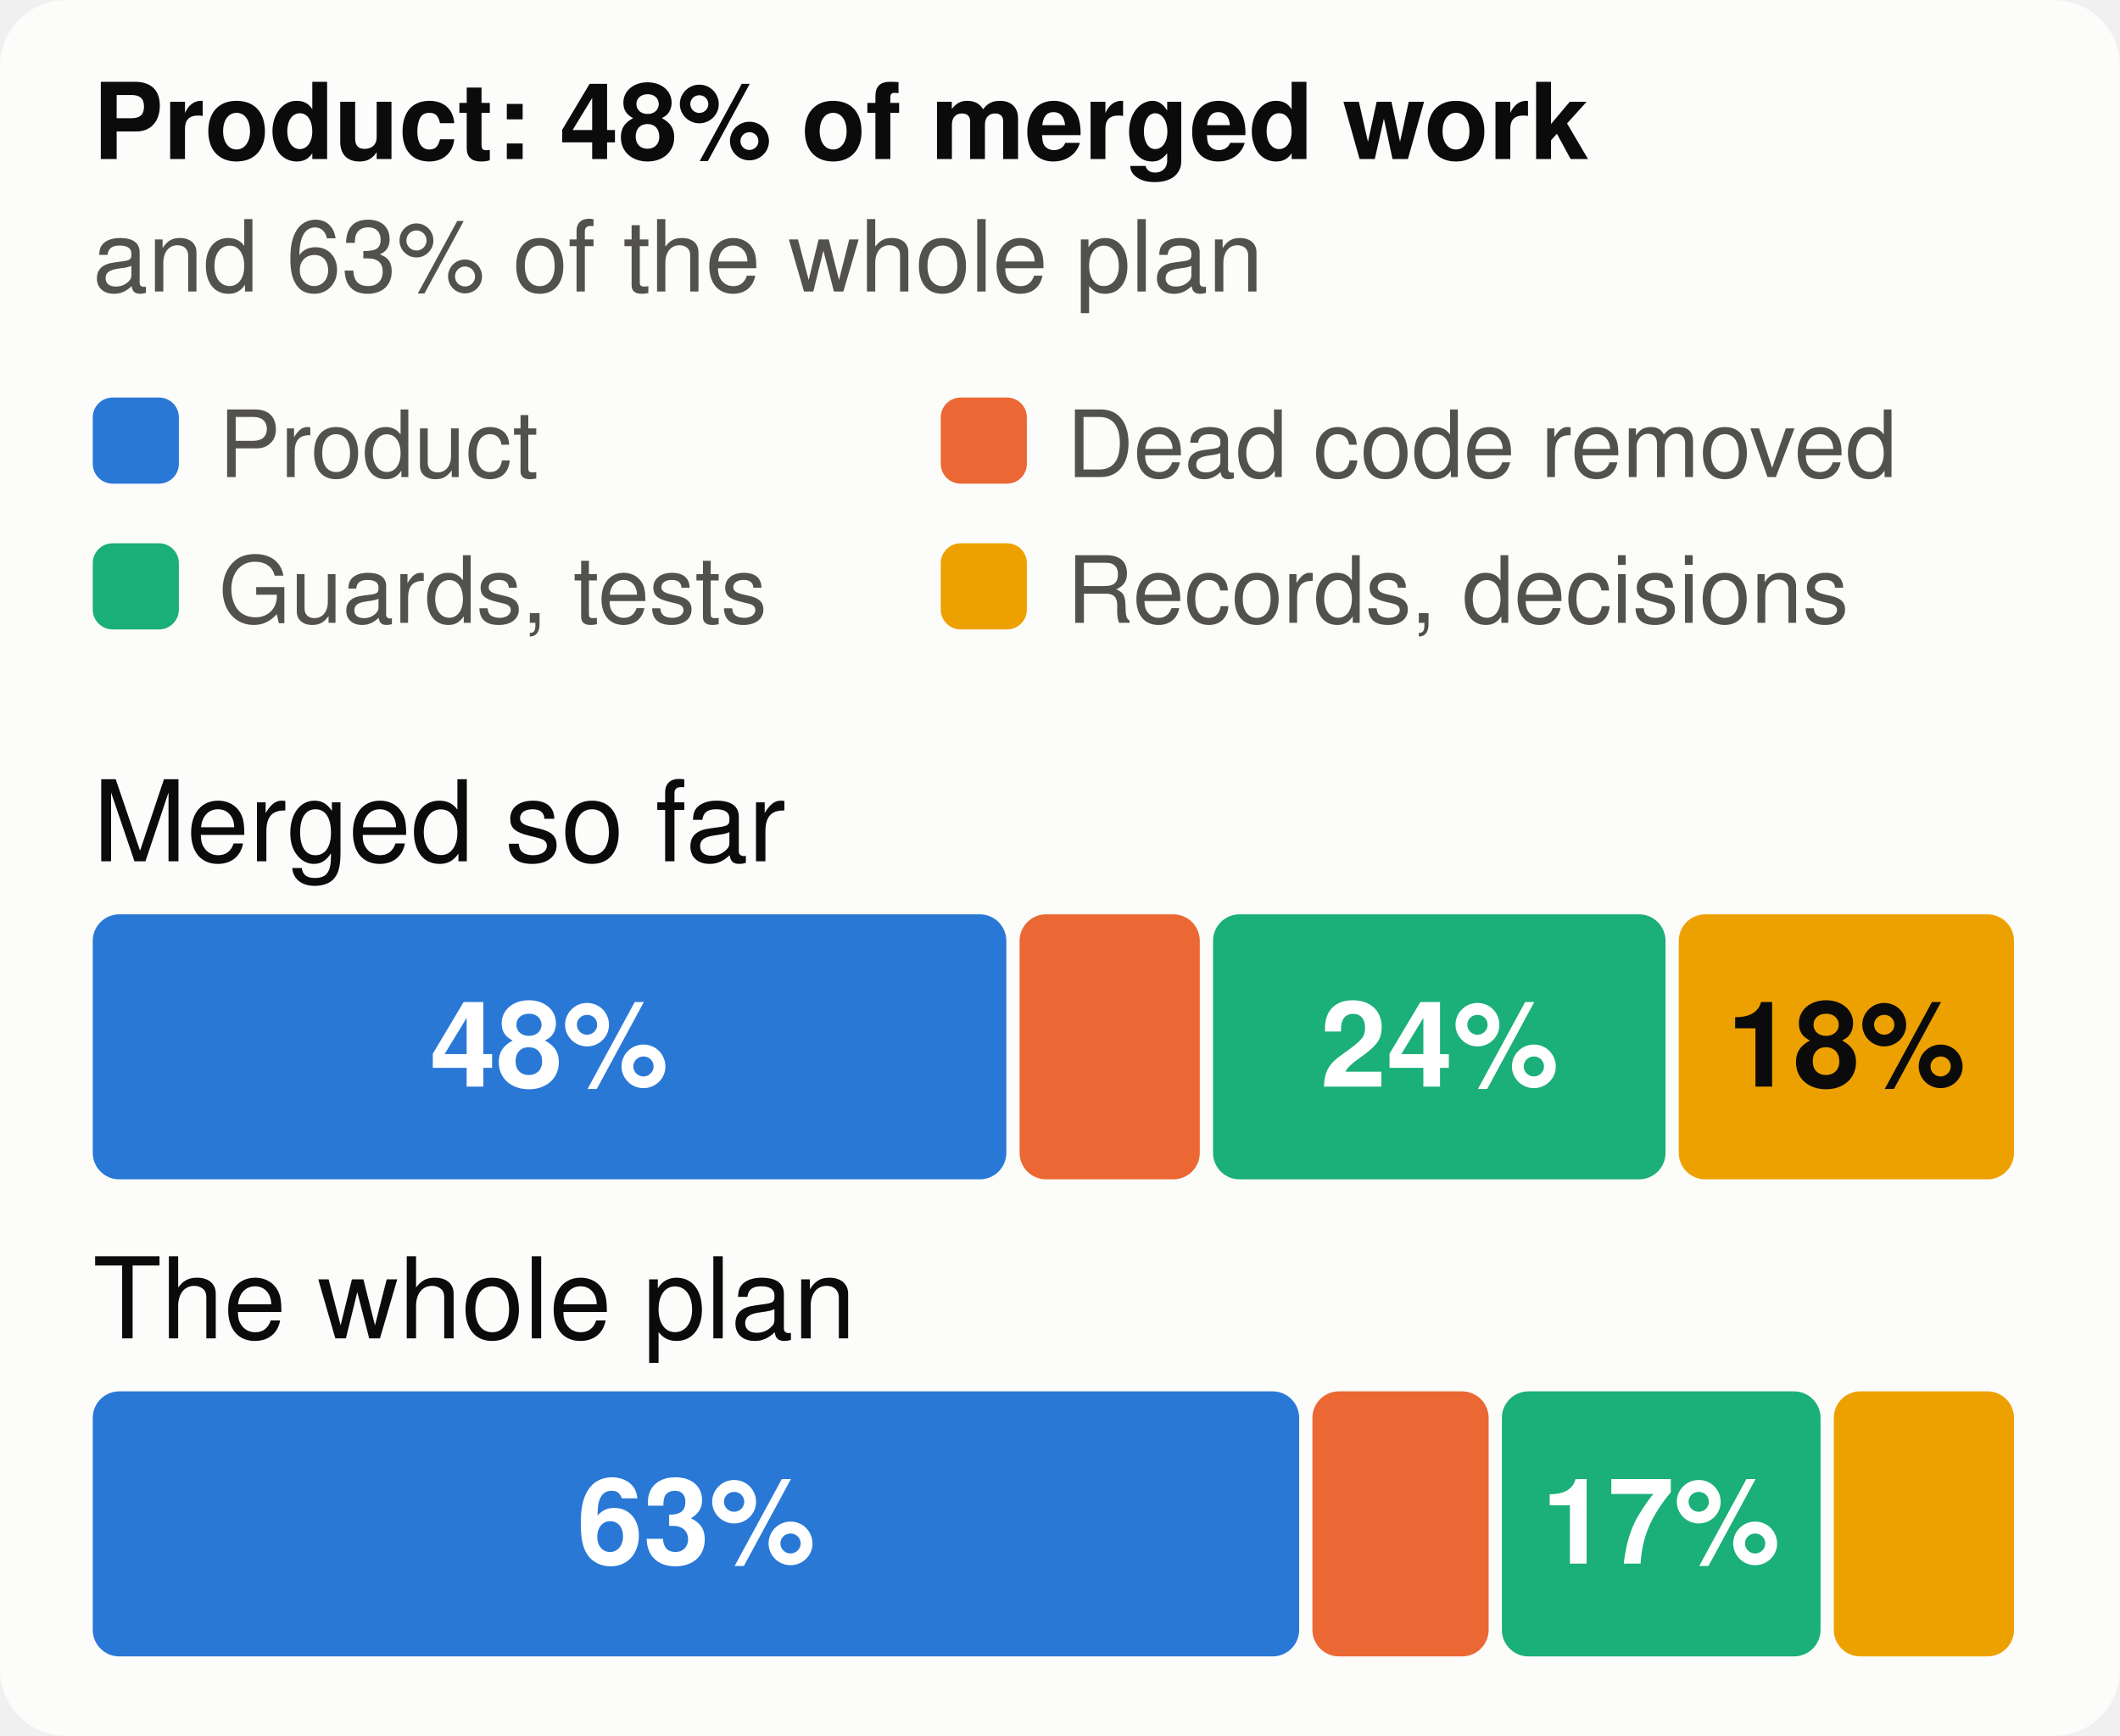
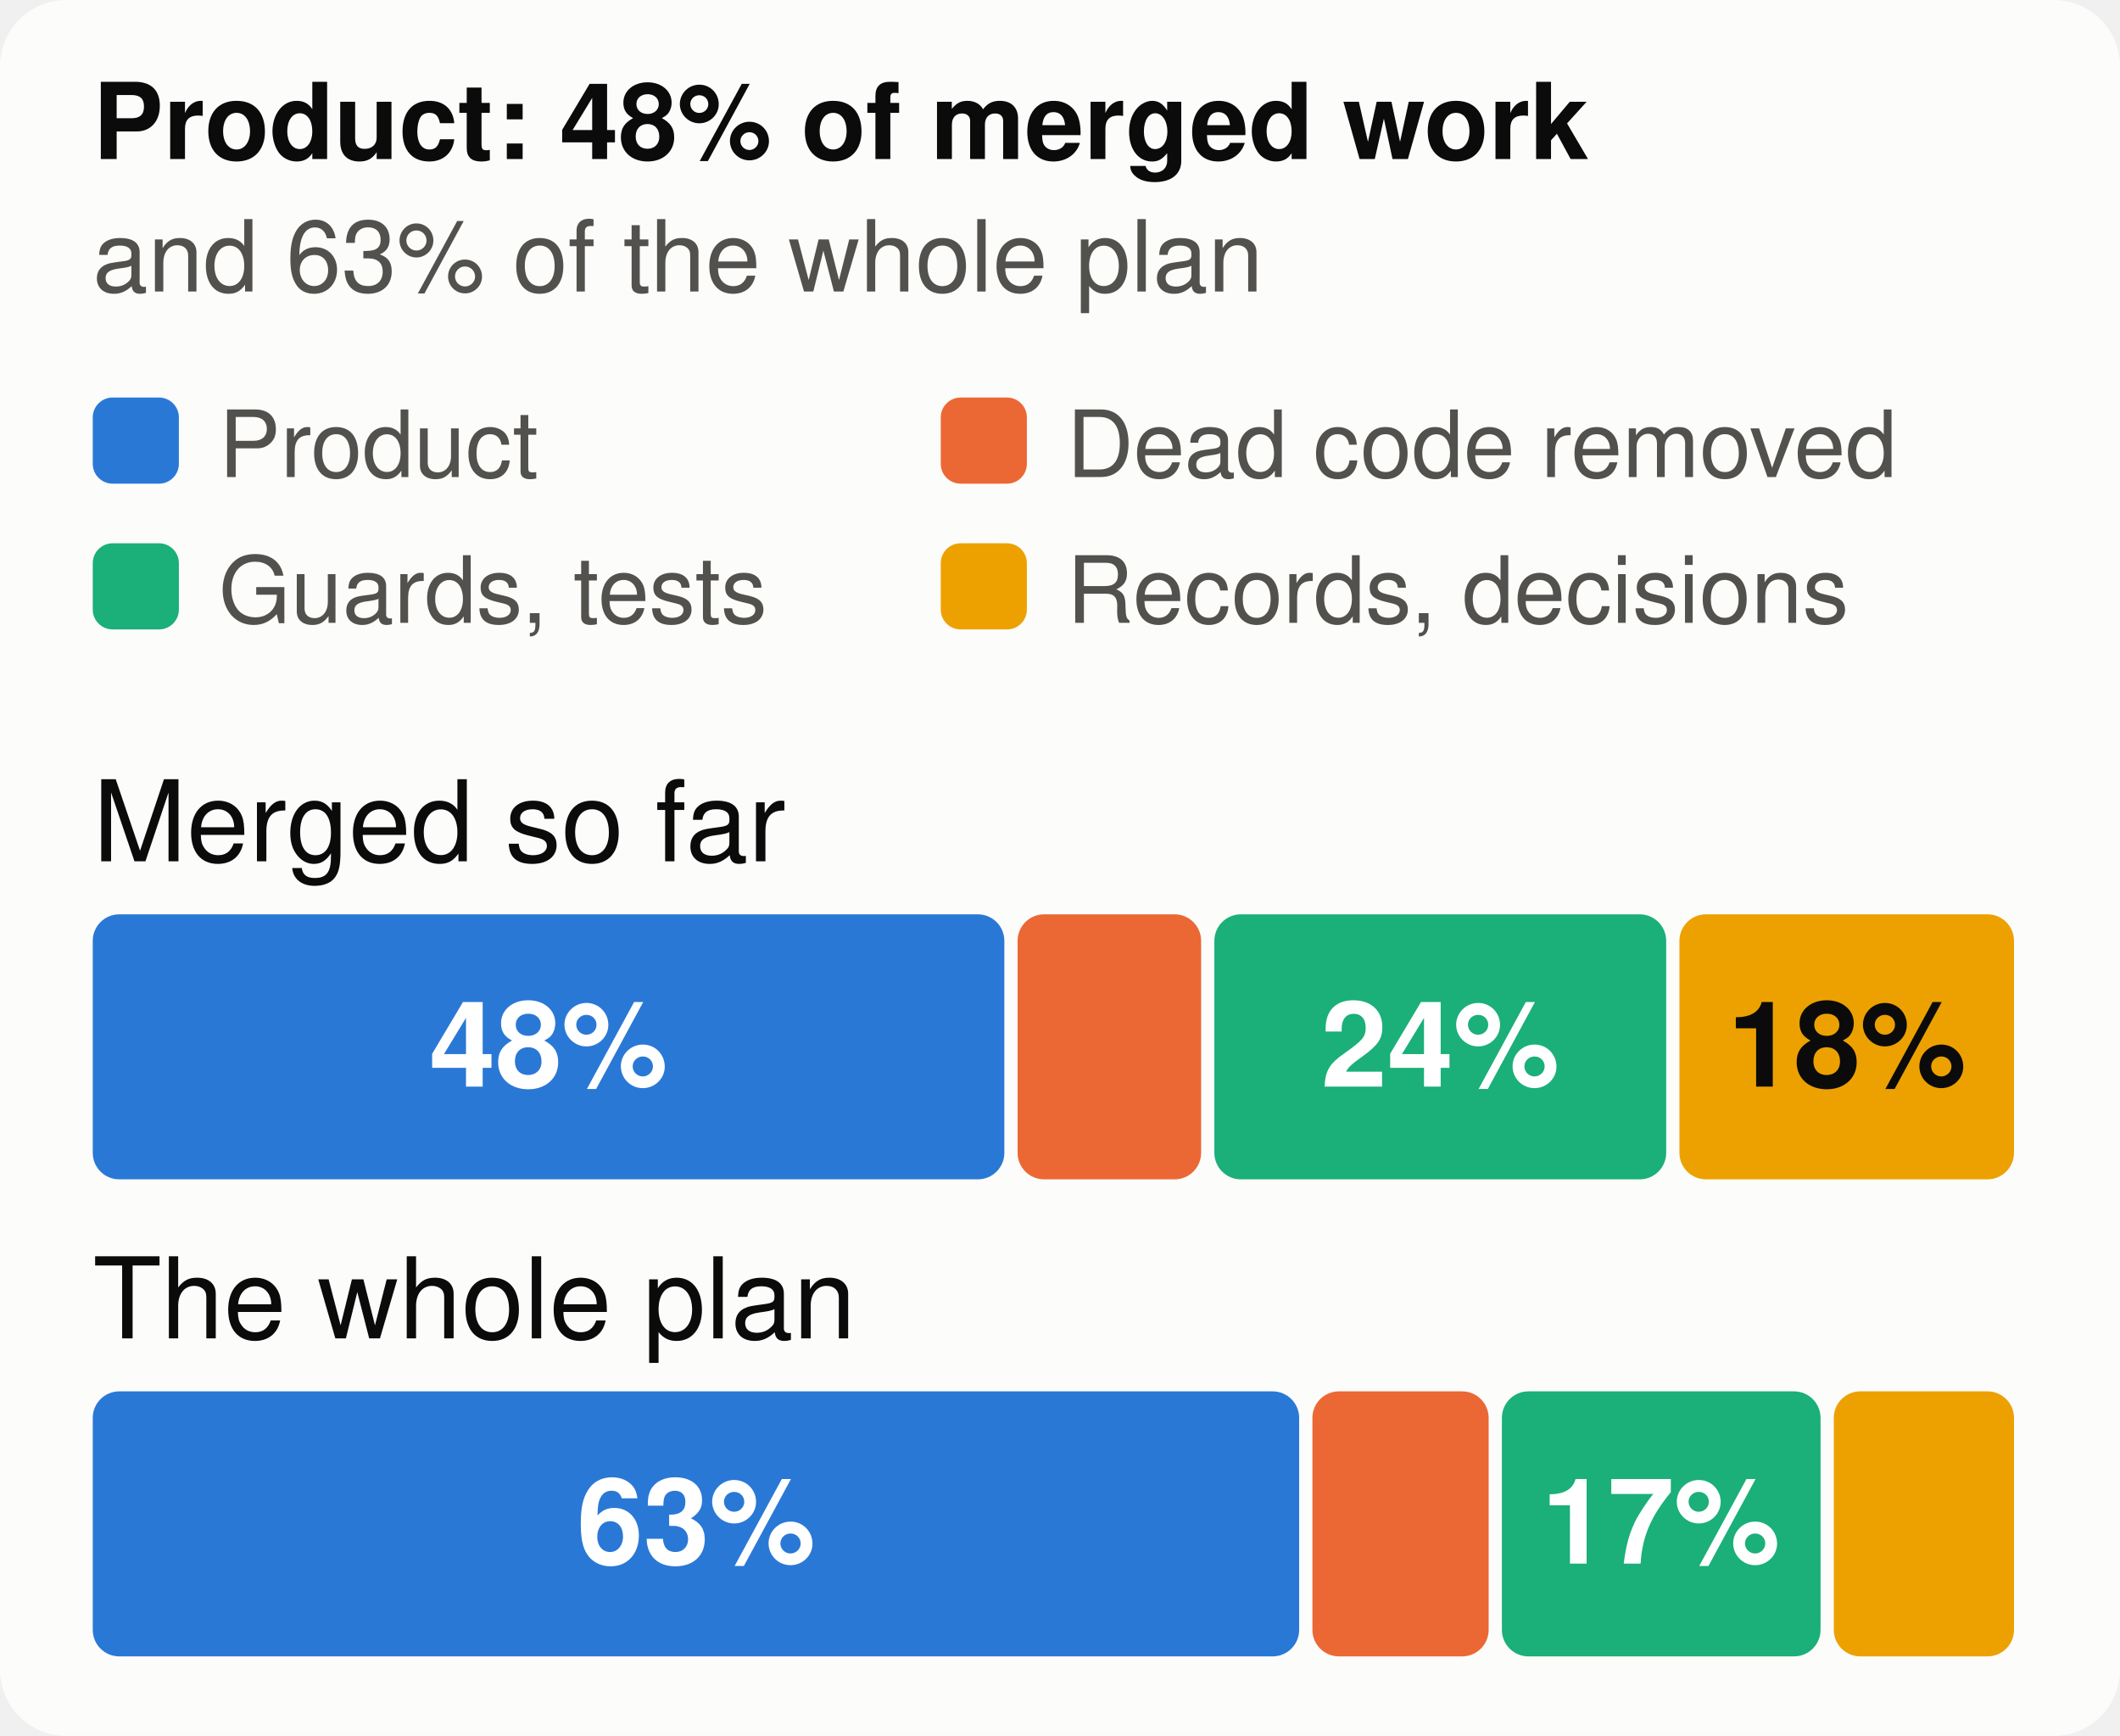
<svg xmlns="http://www.w3.org/2000/svg" viewBox="0 0 320 262" width="320" height="262" font-family="system-ui,-apple-system,Segoe UI,Helvetica,Arial,sans-serif" font-size="18" role="img" aria-label="The merged work and the whole plan, by kind of work">
  <style>.h{paint-order:stroke;stroke:#fcfcfb;stroke-width:3px;stroke-linejoin:round}.rg{stroke:#fcfcfb}@media (prefers-color-scheme: dark){.bg{fill:#1a1a19}.t1{fill:#f0efec}.t2{fill:#c3c2b7}.gr{stroke:#2c2c2a}.ax{stroke:#383835}.ld{stroke:#383835}.br{stroke:#c3c2b7}.m{stroke:#3987e5}.dp{stroke:#d95926}.v{stroke:#199e70}.i2{stroke:#c3c2b7}.i1{stroke:#f0efec}.f1{fill:#3987e5}.f2{fill:#d95926}.f3{fill:#199e70}.f4{fill:#c98500}.ev{fill:#c3c2b7}.inv{fill:#1a1a19}.done{fill:#cde2fb}.todo{fill:#52514e}.tile{fill:#262624}.h,.rg{stroke:#1a1a19}}</style>
  <rect width="320" height="262" rx="10" class="bg" fill="#fcfcfb" />
  <text x="14" y="24" class="t1" fill="#0b0b0b" font-size="16" font-weight="700">Product: 48% of merged work</text>
  <text x="14" y="44" class="t2" fill="#52514e" font-size="15">and 63% of the whole plan</text>
  <rect x="14" y="60" width="13" height="13" rx="3" class="f1" fill="#2a78d6" />
  <text x="33" y="72" class="t2" fill="#52514e" font-size="14">Product</text>
  <rect x="142" y="60" width="13" height="13" rx="3" class="f2" fill="#eb6834" />
  <text x="161" y="72" class="t2" fill="#52514e" font-size="14">Dead code removed</text>
  <rect x="14" y="82" width="13" height="13" rx="3" class="f3" fill="#1baf7a" />
  <text x="33" y="94" class="t2" fill="#52514e" font-size="14">Guards, tests</text>
  <rect x="142" y="82" width="13" height="13" rx="3" class="f4" fill="#eda100" />
  <text x="161" y="94" class="t2" fill="#52514e" font-size="14">Records, decisions</text>
  <text x="14" y="130" class="t1" fill="#0b0b0b" font-size="17">Merged so far</text>
-   <rect x="14.0" y="138" width="137.9" height="40" rx="4" class="f1" fill="#2a78d6" />
-   <text x="82.9" y="164" text-anchor="middle" fill="#ffffff" font-size="18" font-weight="700">48%</text>
-   <rect x="153.9" y="138" width="27.2" height="40" rx="4" class="f2" fill="#eb6834" />
-   <rect x="183.1" y="138" width="68.3" height="40" rx="4" class="f3" fill="#1baf7a" />
-   <text x="217.3" y="164" text-anchor="middle" fill="#ffffff" font-size="18" font-weight="700">24%</text>
-   <rect x="253.4" y="138" width="50.6" height="40" rx="4" class="f4" fill="#eda100" />
-   <text x="278.7" y="164" text-anchor="middle" fill="#0b0b0b" font-size="18" font-weight="700">18%</text>
+   <rect x="14.0" y="138" width="137.6" height="40" rx="4" class="f1" fill="#2a78d6" />
+   <text x="82.8" y="164" text-anchor="middle" fill="#ffffff" font-size="18" font-weight="700">48%</text>
+   <rect x="153.6" y="138" width="27.7" height="40" rx="4" class="f2" fill="#eb6834" />
+   <rect x="183.3" y="138" width="68.2" height="40" rx="4" class="f3" fill="#1baf7a" />
+   <text x="217.4" y="164" text-anchor="middle" fill="#ffffff" font-size="18" font-weight="700">24%</text>
+   <rect x="253.5" y="138" width="50.5" height="40" rx="4" class="f4" fill="#eda100" />
+   <text x="278.8" y="164" text-anchor="middle" fill="#0b0b0b" font-size="18" font-weight="700">18%</text>
  <text x="14" y="202" class="t1" fill="#0b0b0b" font-size="17">The whole plan</text>
  <rect x="14.0" y="210" width="182.1" height="40" rx="4" class="f1" fill="#2a78d6" />
  <text x="105.1" y="236" text-anchor="middle" fill="#ffffff" font-size="18" font-weight="700">63%</text>
  <rect x="198.1" y="210" width="26.6" height="40" rx="4" class="f2" fill="#eb6834" />
  <rect x="226.7" y="210" width="48.1" height="40" rx="4" class="f3" fill="#1baf7a" />
  <text x="250.7" y="236" text-anchor="middle" fill="#ffffff" font-size="18" font-weight="700">17%</text>
  <rect x="276.8" y="210" width="27.2" height="40" rx="4" class="f4" fill="#eda100" />
</svg>
